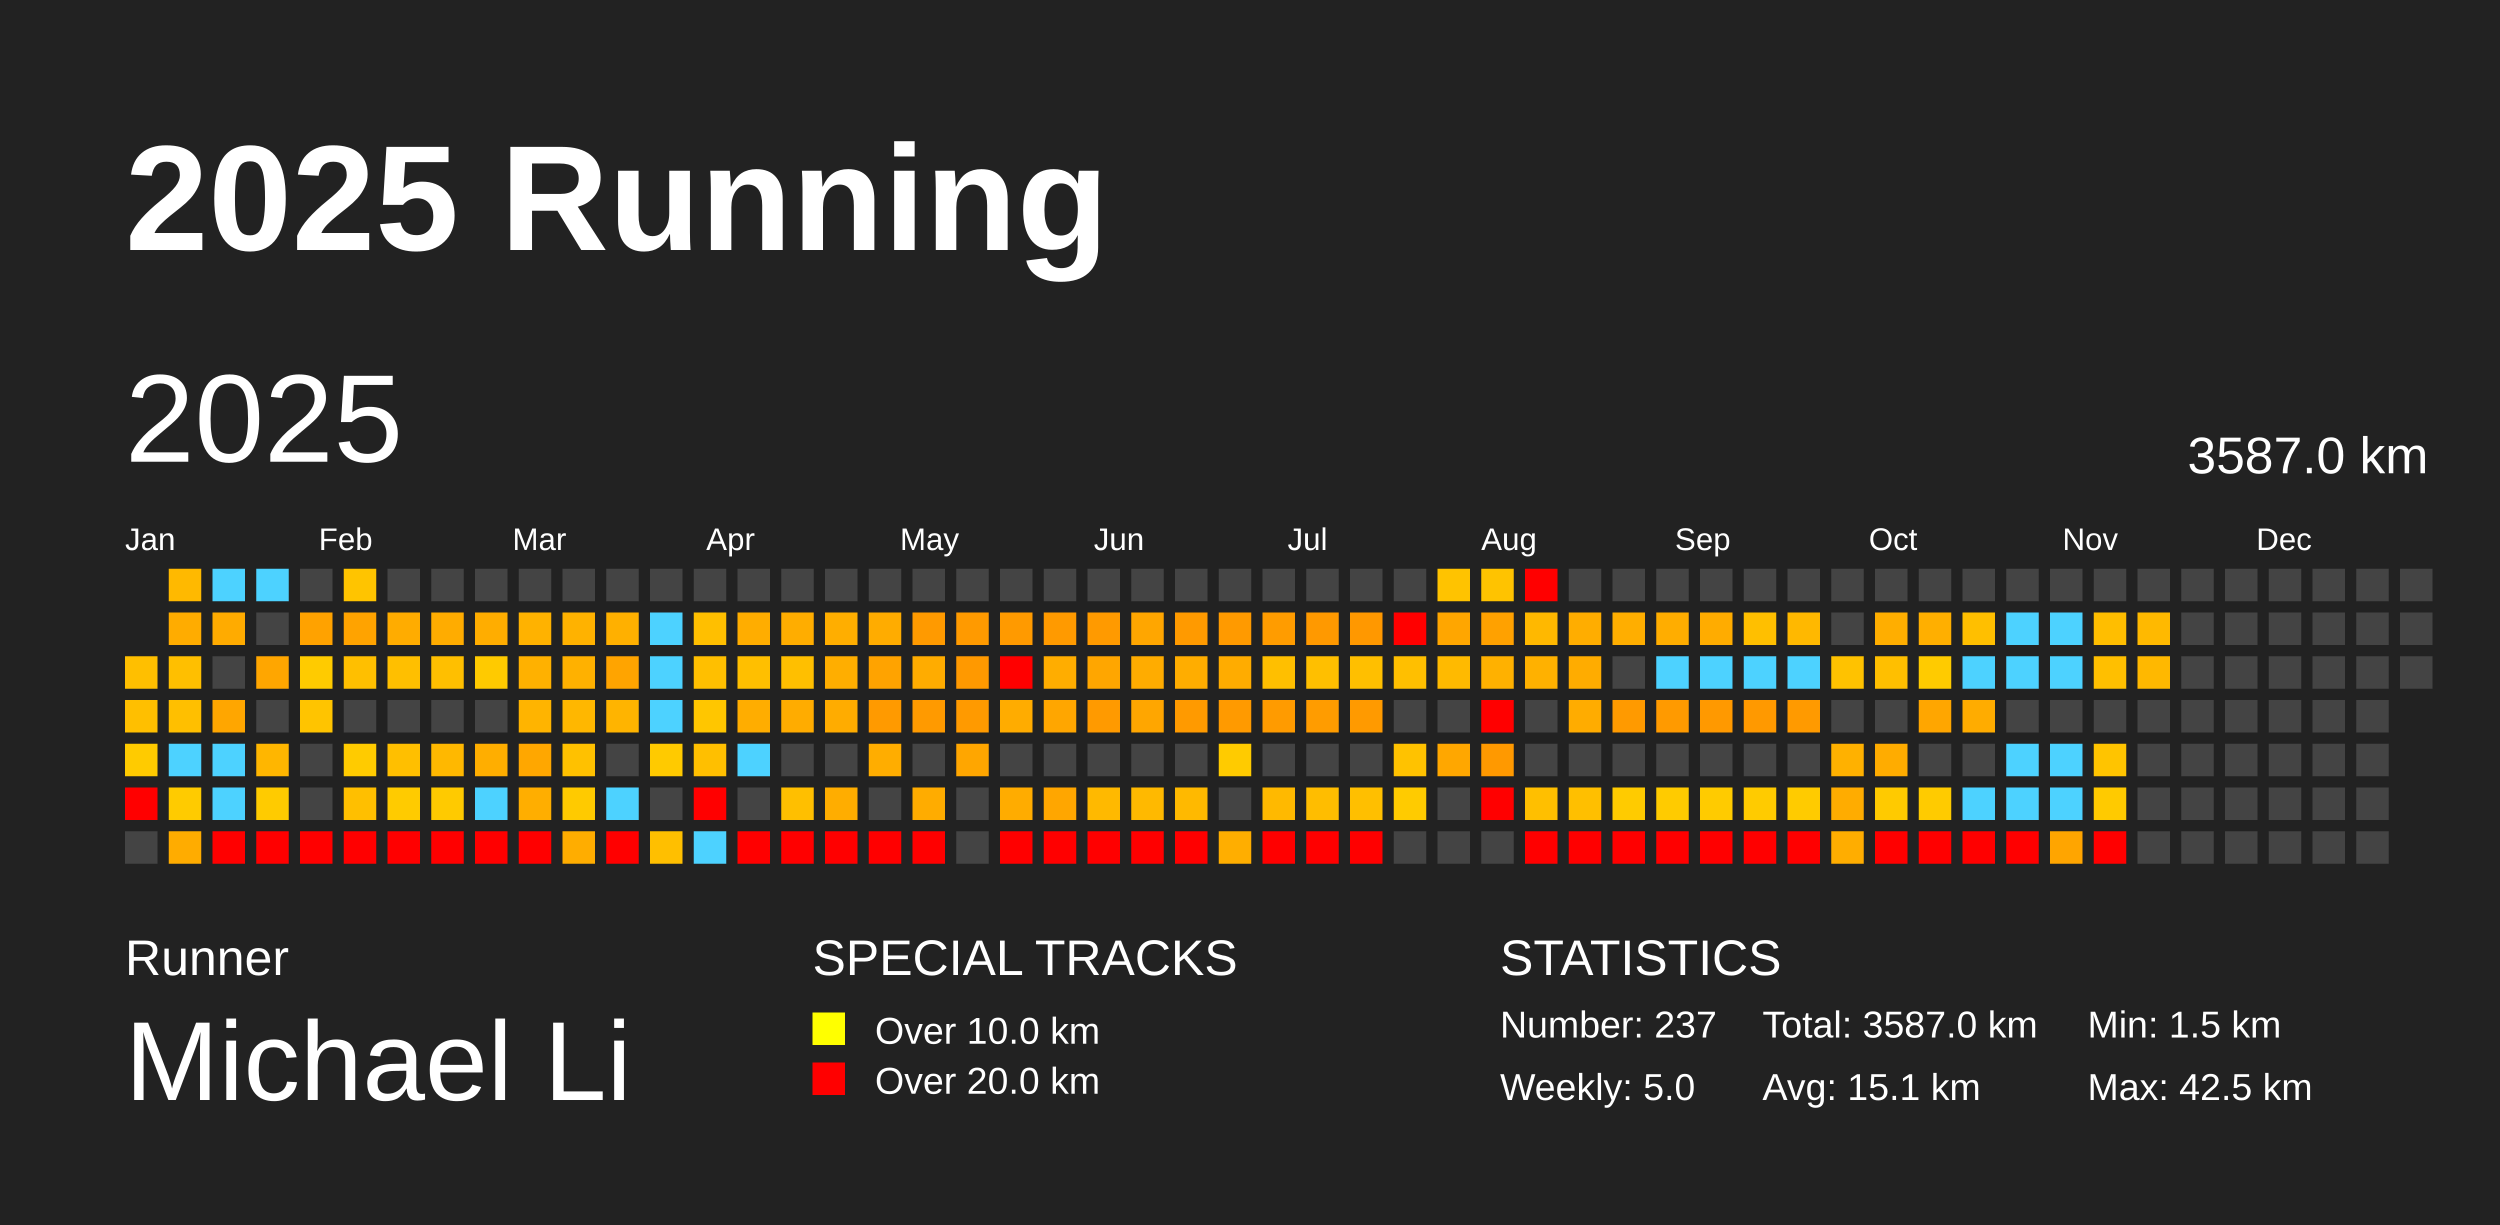
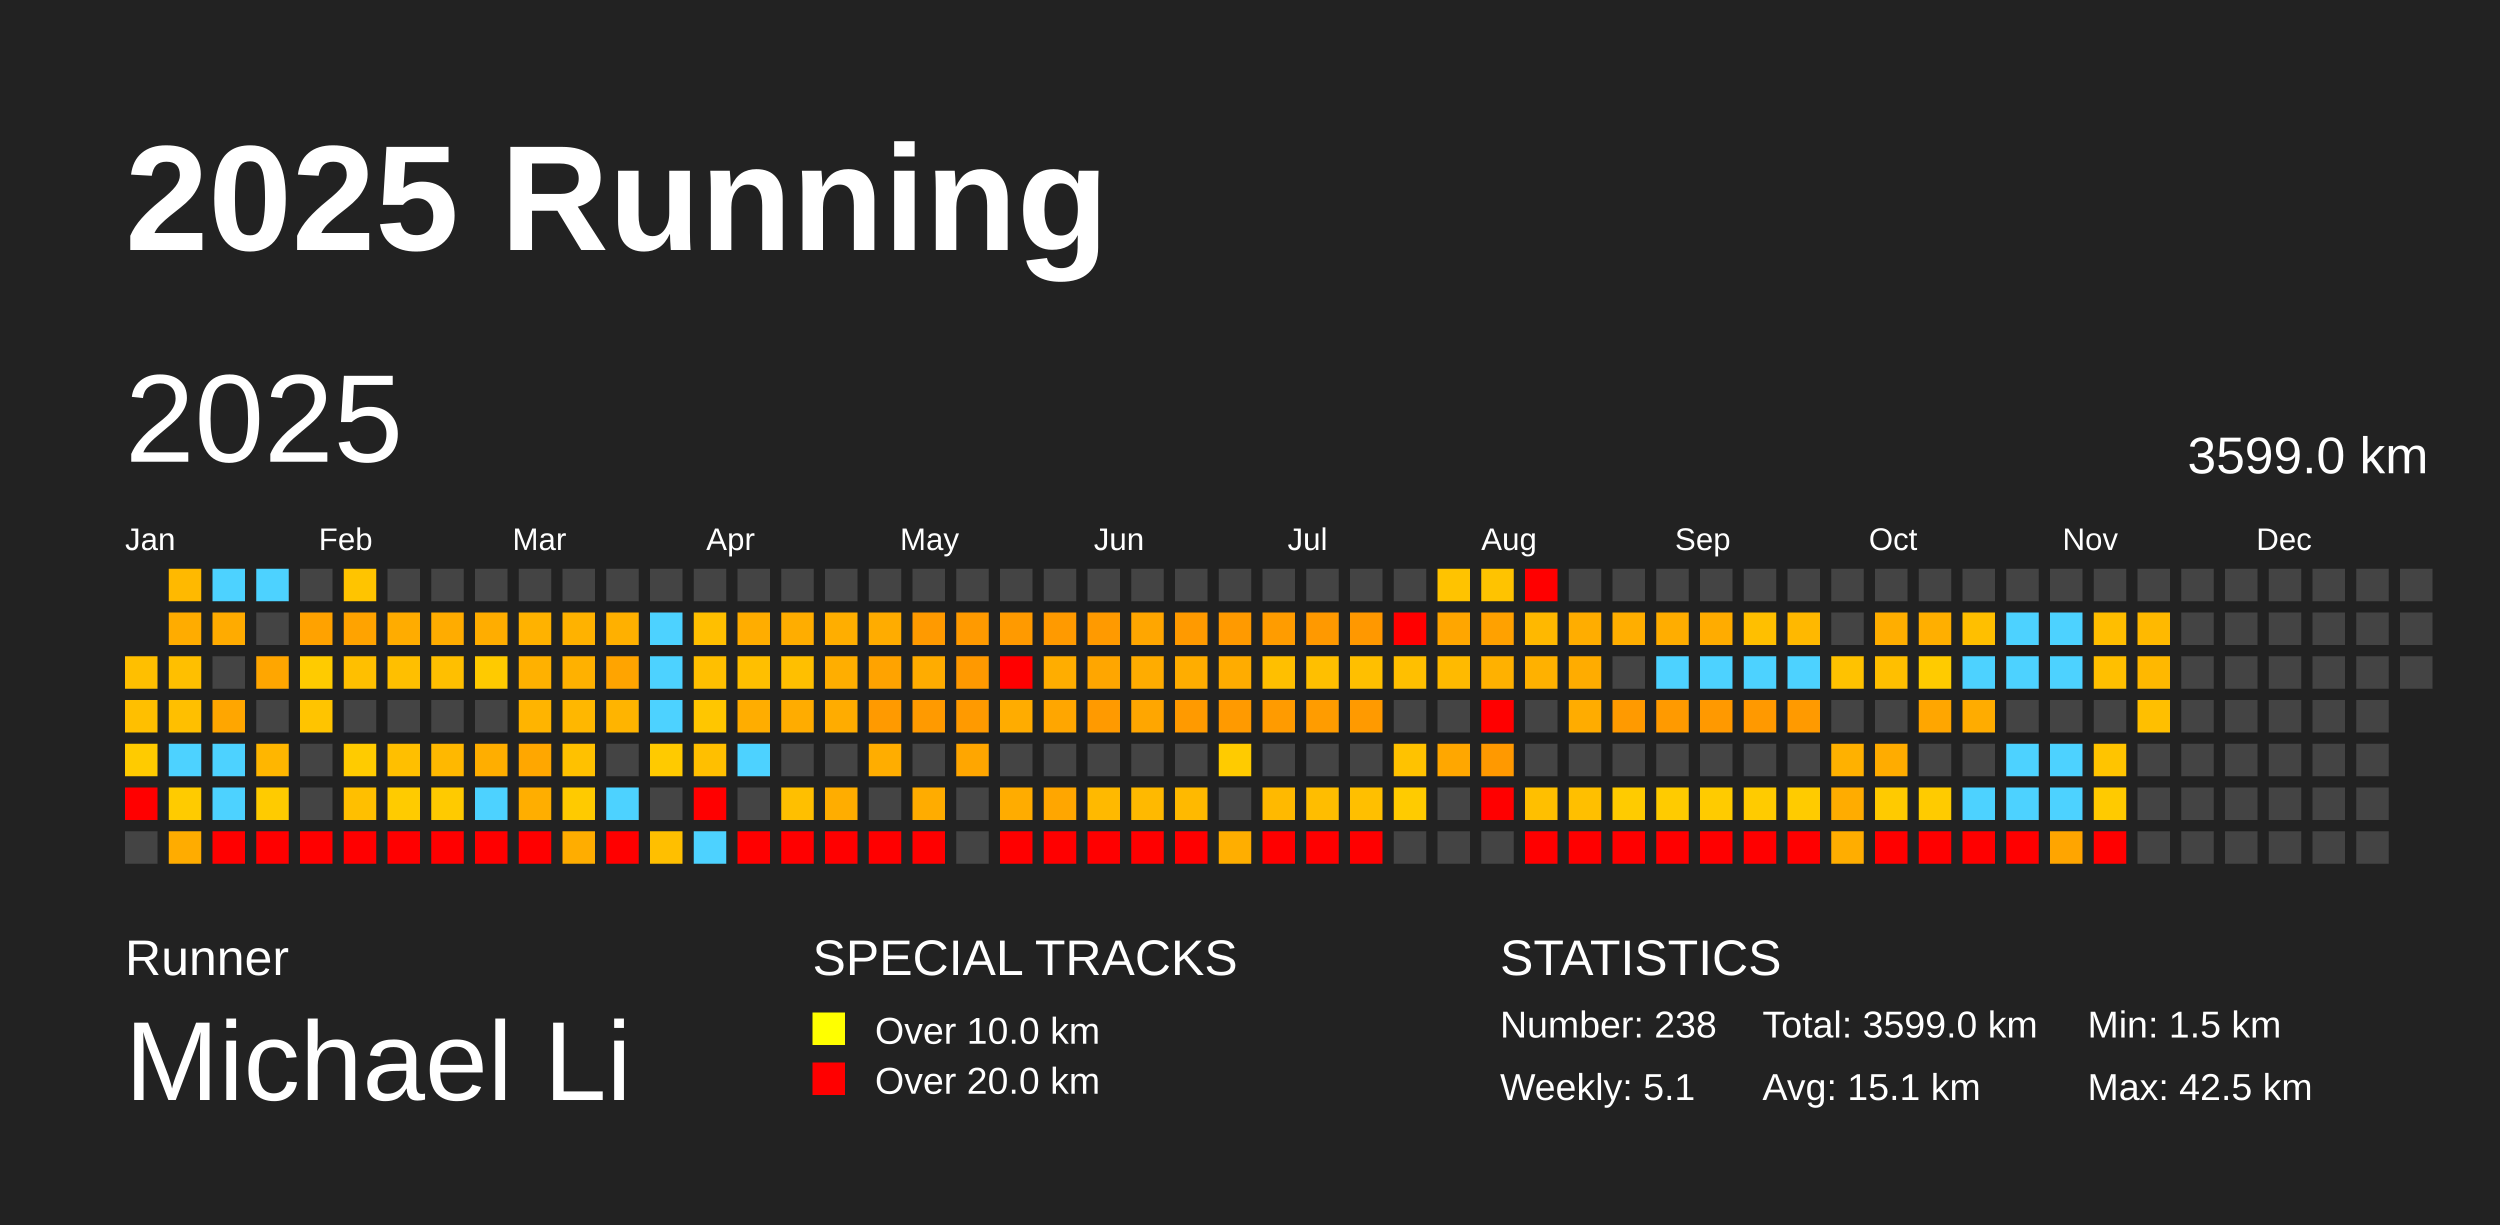
<svg xmlns="http://www.w3.org/2000/svg" baseProfile="full" height="98mm" version="1.1" viewBox="0,0,200,98" width="200mm">
  <defs />
  <rect fill="#222222" height="98" width="200" x="0" y="0" />
  <text fill="#FFFFFF" style="font-size:12px; font-family:Arial; font-weight:bold;" x="10" y="20">2025 Running</text>
  <text fill="#FFFFFF" style="font-size:4px; font-family:Arial" x="10" y="78">Runner</text>
  <text fill="#FFFFFF" style="font-size:9px; font-family:Arial" x="10" y="88">Michael Li</text>
  <text fill="#FFFFFF" style="font-size:4px; font-family:Arial" x="65" y="78">SPECIAL TRACKS</text>
  <rect fill="yellow" height="2.6" width="2.6" x="65" y="81" />
  <text fill="#FFFFFF" style="font-size:3px; font-family:Arial" x="70" y="83.5">Over 10.0 km</text>
  <rect fill="red" height="2.6" width="2.6" x="65" y="85" />
  <text fill="#FFFFFF" style="font-size:3px; font-family:Arial" x="70" y="87.5">Over 20.0 km</text>
  <text fill="#FFFFFF" style="font-size:4px; font-family:Arial" x="120" y="78">STATISTICS</text>
-   <text fill="#FFFFFF" style="font-size:3px; font-family:Arial" x="120" y="83">Number: 237</text>
-   <text fill="#FFFFFF" style="font-size:3px; font-family:Arial" x="120" y="88">Weekly: 5.0</text>
-   <text fill="#FFFFFF" style="font-size:3px; font-family:Arial" x="141" y="83">Total: 3587.0 km</text>
+   <text fill="#FFFFFF" style="font-size:3px; font-family:Arial" x="120" y="83">Number: 238</text>
+   <text fill="#FFFFFF" style="font-size:3px; font-family:Arial" x="120" y="88">Weekly: 5.1</text>
+   <text fill="#FFFFFF" style="font-size:3px; font-family:Arial" x="141" y="83">Total: 3599.0 km</text>
  <text fill="#FFFFFF" style="font-size:3px; font-family:Arial" x="141" y="88">Avg: 15.1 km</text>
  <text fill="#FFFFFF" style="font-size:3px; font-family:Arial" x="167" y="83">Min: 1.5 km</text>
  <text fill="#FFFFFF" style="font-size:3px; font-family:Arial" x="167" y="88">Max: 42.5 km</text>
  <text dominant-baseline="hanging" fill="#FFFFFF" style="font-size:10.0px; font-family:Arial;" x="10" y="30">2025</text>
-   <text dominant-baseline="hanging" fill="#FFFFFF" style="font-size:4.125px; font-family:Arial;" x="175" y="35">3587.0 km</text>
+   <text dominant-baseline="hanging" fill="#FFFFFF" style="font-size:4.125px; font-family:Arial;" x="175" y="35">3599.0 km</text>
  <text fill="#FFFFFF" style="font-size:2.5px; font-family:Arial" x="10.0" y="44">Jan</text>
  <text fill="#FFFFFF" style="font-size:2.5px; font-family:Arial" x="25.5" y="44">Feb</text>
  <text fill="#FFFFFF" style="font-size:2.5px; font-family:Arial" x="41.0" y="44">Mar</text>
  <text fill="#FFFFFF" style="font-size:2.5px; font-family:Arial" x="56.5" y="44">Apr</text>
  <text fill="#FFFFFF" style="font-size:2.5px; font-family:Arial" x="72.0" y="44">May</text>
  <text fill="#FFFFFF" style="font-size:2.5px; font-family:Arial" x="87.5" y="44">Jun</text>
  <text fill="#FFFFFF" style="font-size:2.5px; font-family:Arial" x="103.0" y="44">Jul</text>
  <text fill="#FFFFFF" style="font-size:2.5px; font-family:Arial" x="118.5" y="44">Aug</text>
  <text fill="#FFFFFF" style="font-size:2.5px; font-family:Arial" x="134.0" y="44">Sep</text>
  <text fill="#FFFFFF" style="font-size:2.5px; font-family:Arial" x="149.5" y="44">Oct</text>
  <text fill="#FFFFFF" style="font-size:2.5px; font-family:Arial" x="165.0" y="44">Nov</text>
  <text fill="#FFFFFF" style="font-size:2.5px; font-family:Arial" x="180.5" y="44">Dec</text>
  <rect fill="#ffbf00" height="2.6" width="2.6" x="10.0" y="52.5" />
  <rect fill="#ffbf00" height="2.6" width="2.6" x="10.0" y="56.0" />
  <rect fill="#ffcb00" height="2.6" width="2.6" x="10.0" y="59.5" />
  <rect fill="red" height="2.6" width="2.6" x="10.0" y="63.0" />
  <rect fill="#444444" height="2.6" width="2.6" x="10.0" y="66.5" />
  <rect fill="#ffb900" height="2.6" width="2.6" x="13.5" y="45.5" />
  <rect fill="#ffac00" height="2.6" width="2.6" x="13.5" y="49.0" />
  <rect fill="#ffbf00" height="2.6" width="2.6" x="13.5" y="52.5" />
  <rect fill="#ffbf00" height="2.6" width="2.6" x="13.5" y="56.0" />
  <rect fill="#4dd2ff" height="2.6" width="2.6" x="13.5" y="59.5" />
  <rect fill="#ffcb00" height="2.6" width="2.6" x="13.5" y="63.0" />
  <rect fill="#ffac00" height="2.6" width="2.6" x="13.5" y="66.5" />
  <rect fill="#4dd2ff" height="2.6" width="2.6" x="17.0" y="45.5" />
  <rect fill="#ffab00" height="2.6" width="2.6" x="17.0" y="49.0" />
  <rect fill="#444444" height="2.6" width="2.6" x="17.0" y="52.5" />
  <rect fill="#ffa600" height="2.6" width="2.6" x="17.0" y="56.0" />
  <rect fill="#4dd2ff" height="2.6" width="2.6" x="17.0" y="59.5" />
  <rect fill="#4dd2ff" height="2.6" width="2.6" x="17.0" y="63.0" />
  <rect fill="red" height="2.6" width="2.6" x="17.0" y="66.5" />
  <rect fill="#4dd2ff" height="2.6" width="2.6" x="20.5" y="45.5" />
  <rect fill="#444444" height="2.6" width="2.6" x="20.5" y="49.0" />
  <rect fill="#ffa600" height="2.6" width="2.6" x="20.5" y="52.5" />
  <rect fill="#444444" height="2.6" width="2.6" x="20.5" y="56.0" />
  <rect fill="#ffb600" height="2.6" width="2.6" x="20.5" y="59.5" />
  <rect fill="#ffcb00" height="2.6" width="2.6" x="20.5" y="63.0" />
  <rect fill="red" height="2.6" width="2.6" x="20.5" y="66.5" />
  <rect fill="#444444" height="2.6" width="2.6" x="24.0" y="45.5" />
  <rect fill="#ffa200" height="2.6" width="2.6" x="24.0" y="49.0" />
  <rect fill="#ffcb00" height="2.6" width="2.6" x="24.0" y="52.5" />
  <rect fill="#ffc400" height="2.6" width="2.6" x="24.0" y="56.0" />
  <rect fill="#444444" height="2.6" width="2.6" x="24.0" y="59.5" />
  <rect fill="#444444" height="2.6" width="2.6" x="24.0" y="63.0" />
  <rect fill="red" height="2.6" width="2.6" x="24.0" y="66.5" />
  <rect fill="#ffc400" height="2.6" width="2.6" x="27.5" y="45.5" />
  <rect fill="#ffa300" height="2.6" width="2.6" x="27.5" y="49.0" />
  <rect fill="#ffbf00" height="2.6" width="2.6" x="27.5" y="52.5" />
  <rect fill="#444444" height="2.6" width="2.6" x="27.5" y="56.0" />
  <rect fill="#ffcb00" height="2.6" width="2.6" x="27.5" y="59.5" />
  <rect fill="#ffbf00" height="2.6" width="2.6" x="27.5" y="63.0" />
  <rect fill="red" height="2.6" width="2.6" x="27.5" y="66.5" />
  <rect fill="#444444" height="2.6" width="2.6" x="31.0" y="45.5" />
  <rect fill="#ffac00" height="2.6" width="2.6" x="31.0" y="49.0" />
  <rect fill="#ffbf00" height="2.6" width="2.6" x="31.0" y="52.5" />
  <rect fill="#444444" height="2.6" width="2.6" x="31.0" y="56.0" />
  <rect fill="#ffbf00" height="2.6" width="2.6" x="31.0" y="59.5" />
  <rect fill="#ffcb00" height="2.6" width="2.6" x="31.0" y="63.0" />
  <rect fill="red" height="2.6" width="2.6" x="31.0" y="66.5" />
  <rect fill="#444444" height="2.6" width="2.6" x="34.5" y="45.5" />
  <rect fill="#ffac00" height="2.6" width="2.6" x="34.5" y="49.0" />
  <rect fill="#ffbf00" height="2.6" width="2.6" x="34.5" y="52.5" />
  <rect fill="#444444" height="2.6" width="2.6" x="34.5" y="56.0" />
  <rect fill="#ffb800" height="2.6" width="2.6" x="34.5" y="59.5" />
  <rect fill="#ffca00" height="2.6" width="2.6" x="34.5" y="63.0" />
  <rect fill="red" height="2.6" width="2.6" x="34.5" y="66.5" />
  <rect fill="#444444" height="2.6" width="2.6" x="38.0" y="45.5" />
  <rect fill="#ffad00" height="2.6" width="2.6" x="38.0" y="49.0" />
  <rect fill="#ffca00" height="2.6" width="2.6" x="38.0" y="52.5" />
  <rect fill="#444444" height="2.6" width="2.6" x="38.0" y="56.0" />
  <rect fill="#ffae00" height="2.6" width="2.6" x="38.0" y="59.5" />
  <rect fill="#4dd2ff" height="2.6" width="2.6" x="38.0" y="63.0" />
  <rect fill="red" height="2.6" width="2.6" x="38.0" y="66.5" />
  <rect fill="#444444" height="2.6" width="2.6" x="41.5" y="45.5" />
  <rect fill="#ffb200" height="2.6" width="2.6" x="41.5" y="49.0" />
  <rect fill="#ffb100" height="2.6" width="2.6" x="41.5" y="52.5" />
  <rect fill="#ffb400" height="2.6" width="2.6" x="41.5" y="56.0" />
  <rect fill="#ffa700" height="2.6" width="2.6" x="41.5" y="59.5" />
  <rect fill="#ffae00" height="2.6" width="2.6" x="41.5" y="63.0" />
  <rect fill="red" height="2.6" width="2.6" x="41.5" y="66.5" />
  <rect fill="#444444" height="2.6" width="2.6" x="45.0" y="45.5" />
  <rect fill="#ffb200" height="2.6" width="2.6" x="45.0" y="49.0" />
  <rect fill="#ffb100" height="2.6" width="2.6" x="45.0" y="52.5" />
  <rect fill="#ffb700" height="2.6" width="2.6" x="45.0" y="56.0" />
  <rect fill="#ffc100" height="2.6" width="2.6" x="45.0" y="59.5" />
  <rect fill="#ffca00" height="2.6" width="2.6" x="45.0" y="63.0" />
  <rect fill="#ffad00" height="2.6" width="2.6" x="45.0" y="66.5" />
  <rect fill="#444444" height="2.6" width="2.6" x="48.5" y="45.5" />
  <rect fill="#ffb000" height="2.6" width="2.6" x="48.5" y="49.0" />
  <rect fill="#ffa400" height="2.6" width="2.6" x="48.5" y="52.5" />
  <rect fill="#ffb400" height="2.6" width="2.6" x="48.5" y="56.0" />
  <rect fill="#444444" height="2.6" width="2.6" x="48.5" y="59.5" />
  <rect fill="#4dd2ff" height="2.6" width="2.6" x="48.5" y="63.0" />
  <rect fill="red" height="2.6" width="2.6" x="48.5" y="66.5" />
  <rect fill="#444444" height="2.6" width="2.6" x="52.0" y="45.5" />
  <rect fill="#4dd2ff" height="2.6" width="2.6" x="52.0" y="49.0" />
  <rect fill="#4dd2ff" height="2.6" width="2.6" x="52.0" y="52.5" />
  <rect fill="#4dd2ff" height="2.6" width="2.6" x="52.0" y="56.0" />
  <rect fill="#ffca00" height="2.6" width="2.6" x="52.0" y="59.5" />
  <rect fill="#444444" height="2.6" width="2.6" x="52.0" y="63.0" />
  <rect fill="#ffbf00" height="2.6" width="2.6" x="52.0" y="66.5" />
  <rect fill="#444444" height="2.6" width="2.6" x="55.5" y="45.5" />
  <rect fill="#ffbf00" height="2.6" width="2.6" x="55.5" y="49.0" />
  <rect fill="#ffbf00" height="2.6" width="2.6" x="55.5" y="52.5" />
  <rect fill="#ffc600" height="2.6" width="2.6" x="55.5" y="56.0" />
  <rect fill="#ffbf00" height="2.6" width="2.6" x="55.5" y="59.5" />
  <rect fill="red" height="2.6" width="2.6" x="55.5" y="63.0" />
  <rect fill="#4dd2ff" height="2.6" width="2.6" x="55.5" y="66.5" />
  <rect fill="#444444" height="2.6" width="2.6" x="59.0" y="45.5" />
  <rect fill="#ffad00" height="2.6" width="2.6" x="59.0" y="49.0" />
  <rect fill="#ffbf00" height="2.6" width="2.6" x="59.0" y="52.5" />
  <rect fill="#ffad00" height="2.6" width="2.6" x="59.0" y="56.0" />
  <rect fill="#4dd2ff" height="2.6" width="2.6" x="59.0" y="59.5" />
  <rect fill="#444444" height="2.6" width="2.6" x="59.0" y="63.0" />
  <rect fill="red" height="2.6" width="2.6" x="59.0" y="66.5" />
  <rect fill="#444444" height="2.6" width="2.6" x="62.5" y="45.5" />
  <rect fill="#ffad00" height="2.6" width="2.6" x="62.5" y="49.0" />
  <rect fill="#ffbf00" height="2.6" width="2.6" x="62.5" y="52.5" />
  <rect fill="#ffac00" height="2.6" width="2.6" x="62.5" y="56.0" />
  <rect fill="#444444" height="2.6" width="2.6" x="62.5" y="59.5" />
  <rect fill="#ffbf00" height="2.6" width="2.6" x="62.5" y="63.0" />
  <rect fill="red" height="2.6" width="2.6" x="62.5" y="66.5" />
  <rect fill="#444444" height="2.6" width="2.6" x="66.0" y="45.5" />
  <rect fill="#ffae00" height="2.6" width="2.6" x="66.0" y="49.0" />
  <rect fill="#ffae00" height="2.6" width="2.6" x="66.0" y="52.5" />
  <rect fill="#ffac00" height="2.6" width="2.6" x="66.0" y="56.0" />
  <rect fill="#444444" height="2.6" width="2.6" x="66.0" y="59.5" />
  <rect fill="#ffad00" height="2.6" width="2.6" x="66.0" y="63.0" />
  <rect fill="red" height="2.6" width="2.6" x="66.0" y="66.5" />
  <rect fill="#444444" height="2.6" width="2.6" x="69.5" y="45.5" />
  <rect fill="#ffac00" height="2.6" width="2.6" x="69.5" y="49.0" />
  <rect fill="#ffa300" height="2.6" width="2.6" x="69.5" y="52.5" />
  <rect fill="#ff9a00" height="2.6" width="2.6" x="69.5" y="56.0" />
  <rect fill="#ffad00" height="2.6" width="2.6" x="69.5" y="59.5" />
  <rect fill="#444444" height="2.6" width="2.6" x="69.5" y="63.0" />
  <rect fill="red" height="2.6" width="2.6" x="69.5" y="66.5" />
  <rect fill="#444444" height="2.6" width="2.6" x="73.0" y="45.5" />
  <rect fill="#ff9a00" height="2.6" width="2.6" x="73.0" y="49.0" />
  <rect fill="#ffac00" height="2.6" width="2.6" x="73.0" y="52.5" />
  <rect fill="#ff9a00" height="2.6" width="2.6" x="73.0" y="56.0" />
  <rect fill="#444444" height="2.6" width="2.6" x="73.0" y="59.5" />
  <rect fill="#ffac00" height="2.6" width="2.6" x="73.0" y="63.0" />
  <rect fill="red" height="2.6" width="2.6" x="73.0" y="66.5" />
  <rect fill="#444444" height="2.6" width="2.6" x="76.5" y="45.5" />
  <rect fill="#ff9a00" height="2.6" width="2.6" x="76.5" y="49.0" />
  <rect fill="#ff9900" height="2.6" width="2.6" x="76.5" y="52.5" />
  <rect fill="#ff9a00" height="2.6" width="2.6" x="76.5" y="56.0" />
  <rect fill="#ffa600" height="2.6" width="2.6" x="76.5" y="59.5" />
  <rect fill="#444444" height="2.6" width="2.6" x="76.5" y="63.0" />
  <rect fill="#444444" height="2.6" width="2.6" x="76.5" y="66.5" />
  <rect fill="#444444" height="2.6" width="2.6" x="80.0" y="45.5" />
  <rect fill="#ff9a00" height="2.6" width="2.6" x="80.0" y="49.0" />
  <rect fill="red" height="2.6" width="2.6" x="80.0" y="52.5" />
  <rect fill="#ffac00" height="2.6" width="2.6" x="80.0" y="56.0" />
  <rect fill="#444444" height="2.6" width="2.6" x="80.0" y="59.5" />
  <rect fill="#ffac00" height="2.6" width="2.6" x="80.0" y="63.0" />
  <rect fill="red" height="2.6" width="2.6" x="80.0" y="66.5" />
  <rect fill="#444444" height="2.6" width="2.6" x="83.5" y="45.5" />
  <rect fill="#ff9a00" height="2.6" width="2.6" x="83.5" y="49.0" />
  <rect fill="#ffad00" height="2.6" width="2.6" x="83.5" y="52.5" />
  <rect fill="#ffa600" height="2.6" width="2.6" x="83.5" y="56.0" />
  <rect fill="#444444" height="2.6" width="2.6" x="83.5" y="59.5" />
  <rect fill="#ffa600" height="2.6" width="2.6" x="83.5" y="63.0" />
  <rect fill="red" height="2.6" width="2.6" x="83.5" y="66.5" />
  <rect fill="#444444" height="2.6" width="2.6" x="87.0" y="45.5" />
  <rect fill="#ff9a00" height="2.6" width="2.6" x="87.0" y="49.0" />
  <rect fill="#ffa600" height="2.6" width="2.6" x="87.0" y="52.5" />
  <rect fill="#ff9a00" height="2.6" width="2.6" x="87.0" y="56.0" />
  <rect fill="#444444" height="2.6" width="2.6" x="87.0" y="59.5" />
  <rect fill="#ffb900" height="2.6" width="2.6" x="87.0" y="63.0" />
  <rect fill="red" height="2.6" width="2.6" x="87.0" y="66.5" />
  <rect fill="#444444" height="2.6" width="2.6" x="90.5" y="45.5" />
  <rect fill="#ffa600" height="2.6" width="2.6" x="90.5" y="49.0" />
  <rect fill="#ffac00" height="2.6" width="2.6" x="90.5" y="52.5" />
  <rect fill="#ffa600" height="2.6" width="2.6" x="90.5" y="56.0" />
  <rect fill="#444444" height="2.6" width="2.6" x="90.5" y="59.5" />
  <rect fill="#ffb900" height="2.6" width="2.6" x="90.5" y="63.0" />
  <rect fill="red" height="2.6" width="2.6" x="90.5" y="66.5" />
  <rect fill="#444444" height="2.6" width="2.6" x="94.0" y="45.5" />
  <rect fill="#ff9a00" height="2.6" width="2.6" x="94.0" y="49.0" />
  <rect fill="#ffad00" height="2.6" width="2.6" x="94.0" y="52.5" />
  <rect fill="#ff9a00" height="2.6" width="2.6" x="94.0" y="56.0" />
  <rect fill="#444444" height="2.6" width="2.6" x="94.0" y="59.5" />
  <rect fill="#ffb900" height="2.6" width="2.6" x="94.0" y="63.0" />
  <rect fill="red" height="2.6" width="2.6" x="94.0" y="66.5" />
  <rect fill="#444444" height="2.6" width="2.6" x="97.5" y="45.5" />
  <rect fill="#ff9a00" height="2.6" width="2.6" x="97.5" y="49.0" />
  <rect fill="#ffac00" height="2.6" width="2.6" x="97.5" y="52.5" />
  <rect fill="#ff9a00" height="2.6" width="2.6" x="97.5" y="56.0" />
  <rect fill="#ffcb00" height="2.6" width="2.6" x="97.5" y="59.5" />
  <rect fill="#444444" height="2.6" width="2.6" x="97.5" y="63.0" />
  <rect fill="#ffae00" height="2.6" width="2.6" x="97.5" y="66.5" />
  <rect fill="#444444" height="2.6" width="2.6" x="101.0" y="45.5" />
  <rect fill="#ff9c00" height="2.6" width="2.6" x="101.0" y="49.0" />
  <rect fill="#ffbf00" height="2.6" width="2.6" x="101.0" y="52.5" />
  <rect fill="#ff9b00" height="2.6" width="2.6" x="101.0" y="56.0" />
  <rect fill="#444444" height="2.6" width="2.6" x="101.0" y="59.5" />
  <rect fill="#ffb900" height="2.6" width="2.6" x="101.0" y="63.0" />
  <rect fill="red" height="2.6" width="2.6" x="101.0" y="66.5" />
  <rect fill="#444444" height="2.6" width="2.6" x="104.5" y="45.5" />
  <rect fill="#ff9900" height="2.6" width="2.6" x="104.5" y="49.0" />
  <rect fill="#ffbf00" height="2.6" width="2.6" x="104.5" y="52.5" />
  <rect fill="#ff9c00" height="2.6" width="2.6" x="104.5" y="56.0" />
  <rect fill="#444444" height="2.6" width="2.6" x="104.5" y="59.5" />
  <rect fill="#ffbd00" height="2.6" width="2.6" x="104.5" y="63.0" />
  <rect fill="red" height="2.6" width="2.6" x="104.5" y="66.5" />
  <rect fill="#444444" height="2.6" width="2.6" x="108.0" y="45.5" />
  <rect fill="#ff9800" height="2.6" width="2.6" x="108.0" y="49.0" />
  <rect fill="#ffbf00" height="2.6" width="2.6" x="108.0" y="52.5" />
  <rect fill="#ff9a00" height="2.6" width="2.6" x="108.0" y="56.0" />
  <rect fill="#444444" height="2.6" width="2.6" x="108.0" y="59.5" />
  <rect fill="#ffbf00" height="2.6" width="2.6" x="108.0" y="63.0" />
  <rect fill="red" height="2.6" width="2.6" x="108.0" y="66.5" />
  <rect fill="#444444" height="2.6" width="2.6" x="111.5" y="45.5" />
  <rect fill="red" height="2.6" width="2.6" x="111.5" y="49.0" />
  <rect fill="#ffbf00" height="2.6" width="2.6" x="111.5" y="52.5" />
  <rect fill="#444444" height="2.6" width="2.6" x="111.5" y="56.0" />
  <rect fill="#ffc200" height="2.6" width="2.6" x="111.5" y="59.5" />
  <rect fill="#ffcb00" height="2.6" width="2.6" x="111.5" y="63.0" />
  <rect fill="#444444" height="2.6" width="2.6" x="111.5" y="66.5" />
  <rect fill="#ffc300" height="2.6" width="2.6" x="115.0" y="45.5" />
  <rect fill="#ffa600" height="2.6" width="2.6" x="115.0" y="49.0" />
  <rect fill="#ffba00" height="2.6" width="2.6" x="115.0" y="52.5" />
  <rect fill="#444444" height="2.6" width="2.6" x="115.0" y="56.0" />
  <rect fill="#ffa700" height="2.6" width="2.6" x="115.0" y="59.5" />
  <rect fill="#444444" height="2.6" width="2.6" x="115.0" y="63.0" />
  <rect fill="#444444" height="2.6" width="2.6" x="115.0" y="66.5" />
  <rect fill="#ffc300" height="2.6" width="2.6" x="118.5" y="45.5" />
  <rect fill="#ffa100" height="2.6" width="2.6" x="118.5" y="49.0" />
  <rect fill="#ffb100" height="2.6" width="2.6" x="118.5" y="52.5" />
  <rect fill="red" height="2.6" width="2.6" x="118.5" y="56.0" />
  <rect fill="#ff9900" height="2.6" width="2.6" x="118.5" y="59.5" />
  <rect fill="red" height="2.6" width="2.6" x="118.5" y="63.0" />
  <rect fill="#444444" height="2.6" width="2.6" x="118.5" y="66.5" />
  <rect fill="red" height="2.6" width="2.6" x="122.0" y="45.5" />
  <rect fill="#ffb800" height="2.6" width="2.6" x="122.0" y="49.0" />
  <rect fill="#ffb100" height="2.6" width="2.6" x="122.0" y="52.5" />
  <rect fill="#444444" height="2.6" width="2.6" x="122.0" y="56.0" />
  <rect fill="#444444" height="2.6" width="2.6" x="122.0" y="59.5" />
  <rect fill="#ffbf00" height="2.6" width="2.6" x="122.0" y="63.0" />
  <rect fill="red" height="2.6" width="2.6" x="122.0" y="66.5" />
  <rect fill="#444444" height="2.6" width="2.6" x="125.5" y="45.5" />
  <rect fill="#ffad00" height="2.6" width="2.6" x="125.5" y="49.0" />
  <rect fill="#ffac00" height="2.6" width="2.6" x="125.5" y="52.5" />
  <rect fill="#ffac00" height="2.6" width="2.6" x="125.5" y="56.0" />
  <rect fill="#444444" height="2.6" width="2.6" x="125.5" y="59.5" />
  <rect fill="#ffbf00" height="2.6" width="2.6" x="125.5" y="63.0" />
  <rect fill="red" height="2.6" width="2.6" x="125.5" y="66.5" />
  <rect fill="#444444" height="2.6" width="2.6" x="129.0" y="45.5" />
  <rect fill="#ffae00" height="2.6" width="2.6" x="129.0" y="49.0" />
  <rect fill="#444444" height="2.6" width="2.6" x="129.0" y="52.5" />
  <rect fill="#ff9a00" height="2.6" width="2.6" x="129.0" y="56.0" />
  <rect fill="#444444" height="2.6" width="2.6" x="129.0" y="59.5" />
  <rect fill="#ffcb00" height="2.6" width="2.6" x="129.0" y="63.0" />
  <rect fill="red" height="2.6" width="2.6" x="129.0" y="66.5" />
  <rect fill="#444444" height="2.6" width="2.6" x="132.5" y="45.5" />
  <rect fill="#ffad00" height="2.6" width="2.6" x="132.5" y="49.0" />
  <rect fill="#4dd2ff" height="2.6" width="2.6" x="132.5" y="52.5" />
  <rect fill="#ff9a00" height="2.6" width="2.6" x="132.5" y="56.0" />
  <rect fill="#444444" height="2.6" width="2.6" x="132.5" y="59.5" />
  <rect fill="#ffcb00" height="2.6" width="2.6" x="132.5" y="63.0" />
  <rect fill="red" height="2.6" width="2.6" x="132.5" y="66.5" />
  <rect fill="#444444" height="2.6" width="2.6" x="136.0" y="45.5" />
  <rect fill="#ffac00" height="2.6" width="2.6" x="136.0" y="49.0" />
  <rect fill="#4dd2ff" height="2.6" width="2.6" x="136.0" y="52.5" />
  <rect fill="#ff9900" height="2.6" width="2.6" x="136.0" y="56.0" />
  <rect fill="#444444" height="2.6" width="2.6" x="136.0" y="59.5" />
  <rect fill="#ffcb00" height="2.6" width="2.6" x="136.0" y="63.0" />
  <rect fill="red" height="2.6" width="2.6" x="136.0" y="66.5" />
  <rect fill="#444444" height="2.6" width="2.6" x="139.5" y="45.5" />
  <rect fill="#ffbf00" height="2.6" width="2.6" x="139.5" y="49.0" />
  <rect fill="#4dd2ff" height="2.6" width="2.6" x="139.5" y="52.5" />
  <rect fill="#ff9900" height="2.6" width="2.6" x="139.5" y="56.0" />
  <rect fill="#444444" height="2.6" width="2.6" x="139.5" y="59.5" />
  <rect fill="#ffcb00" height="2.6" width="2.6" x="139.5" y="63.0" />
  <rect fill="red" height="2.6" width="2.6" x="139.5" y="66.5" />
  <rect fill="#444444" height="2.6" width="2.6" x="143.0" y="45.5" />
  <rect fill="#ffb800" height="2.6" width="2.6" x="143.0" y="49.0" />
  <rect fill="#4dd2ff" height="2.6" width="2.6" x="143.0" y="52.5" />
  <rect fill="#ff9a00" height="2.6" width="2.6" x="143.0" y="56.0" />
  <rect fill="#444444" height="2.6" width="2.6" x="143.0" y="59.5" />
  <rect fill="#ffcb00" height="2.6" width="2.6" x="143.0" y="63.0" />
  <rect fill="red" height="2.6" width="2.6" x="143.0" y="66.5" />
  <rect fill="#444444" height="2.6" width="2.6" x="146.5" y="45.5" />
  <rect fill="#444444" height="2.6" width="2.6" x="146.5" y="49.0" />
  <rect fill="#ffc200" height="2.6" width="2.6" x="146.5" y="52.5" />
  <rect fill="#444444" height="2.6" width="2.6" x="146.5" y="56.0" />
  <rect fill="#ffb100" height="2.6" width="2.6" x="146.5" y="59.5" />
  <rect fill="#ffac00" height="2.6" width="2.6" x="146.5" y="63.0" />
  <rect fill="#ffad00" height="2.6" width="2.6" x="146.5" y="66.5" />
  <rect fill="#444444" height="2.6" width="2.6" x="150.0" y="45.5" />
  <rect fill="#ffae00" height="2.6" width="2.6" x="150.0" y="49.0" />
  <rect fill="#ffbf00" height="2.6" width="2.6" x="150.0" y="52.5" />
  <rect fill="#444444" height="2.6" width="2.6" x="150.0" y="56.0" />
  <rect fill="#ffac00" height="2.6" width="2.6" x="150.0" y="59.5" />
  <rect fill="#ffca00" height="2.6" width="2.6" x="150.0" y="63.0" />
  <rect fill="red" height="2.6" width="2.6" x="150.0" y="66.5" />
  <rect fill="#444444" height="2.6" width="2.6" x="153.5" y="45.5" />
  <rect fill="#ffaf00" height="2.6" width="2.6" x="153.5" y="49.0" />
  <rect fill="#ffcb00" height="2.6" width="2.6" x="153.5" y="52.5" />
  <rect fill="#ffa600" height="2.6" width="2.6" x="153.5" y="56.0" />
  <rect fill="#444444" height="2.6" width="2.6" x="153.5" y="59.5" />
  <rect fill="#ffcb00" height="2.6" width="2.6" x="153.5" y="63.0" />
  <rect fill="red" height="2.6" width="2.6" x="153.5" y="66.5" />
  <rect fill="#444444" height="2.6" width="2.6" x="157.0" y="45.5" />
  <rect fill="#ffbf00" height="2.6" width="2.6" x="157.0" y="49.0" />
  <rect fill="#4dd2ff" height="2.6" width="2.6" x="157.0" y="52.5" />
  <rect fill="#ffac00" height="2.6" width="2.6" x="157.0" y="56.0" />
  <rect fill="#444444" height="2.6" width="2.6" x="157.0" y="59.5" />
  <rect fill="#4dd2ff" height="2.6" width="2.6" x="157.0" y="63.0" />
  <rect fill="red" height="2.6" width="2.6" x="157.0" y="66.5" />
  <rect fill="#444444" height="2.6" width="2.6" x="160.5" y="45.5" />
  <rect fill="#4dd2ff" height="2.6" width="2.6" x="160.5" y="49.0" />
  <rect fill="#4dd2ff" height="2.6" width="2.6" x="160.5" y="52.5" />
  <rect fill="#444444" height="2.6" width="2.6" x="160.5" y="56.0" />
  <rect fill="#4dd2ff" height="2.6" width="2.6" x="160.5" y="59.5" />
  <rect fill="#4dd2ff" height="2.6" width="2.6" x="160.5" y="63.0" />
  <rect fill="red" height="2.6" width="2.6" x="160.5" y="66.5" />
  <rect fill="#444444" height="2.6" width="2.6" x="164.0" y="45.5" />
  <rect fill="#4dd2ff" height="2.6" width="2.6" x="164.0" y="49.0" />
  <rect fill="#4dd2ff" height="2.6" width="2.6" x="164.0" y="52.5" />
  <rect fill="#444444" height="2.6" width="2.6" x="164.0" y="56.0" />
  <rect fill="#4dd2ff" height="2.6" width="2.6" x="164.0" y="59.5" />
  <rect fill="#4dd2ff" height="2.6" width="2.6" x="164.0" y="63.0" />
  <rect fill="#ffa500" height="2.6" width="2.6" x="164.0" y="66.5" />
  <rect fill="#444444" height="2.6" width="2.6" x="167.5" y="45.5" />
  <rect fill="#ffbe00" height="2.6" width="2.6" x="167.5" y="49.0" />
  <rect fill="#ffbf00" height="2.6" width="2.6" x="167.5" y="52.5" />
  <rect fill="#444444" height="2.6" width="2.6" x="167.5" y="56.0" />
  <rect fill="#ffc400" height="2.6" width="2.6" x="167.5" y="59.5" />
  <rect fill="#ffca00" height="2.6" width="2.6" x="167.5" y="63.0" />
  <rect fill="red" height="2.6" width="2.6" x="167.5" y="66.5" />
  <rect fill="#444444" height="2.6" width="2.6" x="171.0" y="45.5" />
  <rect fill="#ffb900" height="2.6" width="2.6" x="171.0" y="49.0" />
  <rect fill="#ffb800" height="2.6" width="2.6" x="171.0" y="52.5" />
-   <rect fill="#444444" height="2.6" width="2.6" x="171.0" y="56.0" />
+   <rect fill="#ffbf00" height="2.6" width="2.6" x="171.0" y="56.0" />
  <rect fill="#444444" height="2.6" width="2.6" x="171.0" y="59.5" />
  <rect fill="#444444" height="2.6" width="2.6" x="171.0" y="63.0" />
  <rect fill="#444444" height="2.6" width="2.6" x="171.0" y="66.5" />
  <rect fill="#444444" height="2.6" width="2.6" x="174.5" y="45.5" />
  <rect fill="#444444" height="2.6" width="2.6" x="174.5" y="49.0" />
  <rect fill="#444444" height="2.6" width="2.6" x="174.5" y="52.5" />
  <rect fill="#444444" height="2.6" width="2.6" x="174.5" y="56.0" />
  <rect fill="#444444" height="2.6" width="2.6" x="174.5" y="59.5" />
  <rect fill="#444444" height="2.6" width="2.6" x="174.5" y="63.0" />
  <rect fill="#444444" height="2.6" width="2.6" x="174.5" y="66.5" />
  <rect fill="#444444" height="2.6" width="2.6" x="178.0" y="45.5" />
  <rect fill="#444444" height="2.6" width="2.6" x="178.0" y="49.0" />
  <rect fill="#444444" height="2.6" width="2.6" x="178.0" y="52.5" />
  <rect fill="#444444" height="2.6" width="2.6" x="178.0" y="56.0" />
  <rect fill="#444444" height="2.6" width="2.6" x="178.0" y="59.5" />
  <rect fill="#444444" height="2.6" width="2.6" x="178.0" y="63.0" />
  <rect fill="#444444" height="2.6" width="2.6" x="178.0" y="66.5" />
  <rect fill="#444444" height="2.6" width="2.6" x="181.5" y="45.5" />
  <rect fill="#444444" height="2.6" width="2.6" x="181.5" y="49.0" />
  <rect fill="#444444" height="2.6" width="2.6" x="181.5" y="52.5" />
  <rect fill="#444444" height="2.6" width="2.6" x="181.5" y="56.0" />
  <rect fill="#444444" height="2.6" width="2.6" x="181.5" y="59.5" />
  <rect fill="#444444" height="2.6" width="2.6" x="181.5" y="63.0" />
  <rect fill="#444444" height="2.6" width="2.6" x="181.5" y="66.5" />
  <rect fill="#444444" height="2.6" width="2.6" x="185.0" y="45.5" />
  <rect fill="#444444" height="2.6" width="2.6" x="185.0" y="49.0" />
  <rect fill="#444444" height="2.6" width="2.6" x="185.0" y="52.5" />
  <rect fill="#444444" height="2.6" width="2.6" x="185.0" y="56.0" />
  <rect fill="#444444" height="2.6" width="2.6" x="185.0" y="59.5" />
  <rect fill="#444444" height="2.6" width="2.6" x="185.0" y="63.0" />
  <rect fill="#444444" height="2.6" width="2.6" x="185.0" y="66.5" />
  <rect fill="#444444" height="2.6" width="2.6" x="188.5" y="45.5" />
  <rect fill="#444444" height="2.6" width="2.6" x="188.5" y="49.0" />
  <rect fill="#444444" height="2.6" width="2.6" x="188.5" y="52.5" />
  <rect fill="#444444" height="2.6" width="2.6" x="188.5" y="56.0" />
  <rect fill="#444444" height="2.6" width="2.6" x="188.5" y="59.5" />
  <rect fill="#444444" height="2.6" width="2.6" x="188.5" y="63.0" />
  <rect fill="#444444" height="2.6" width="2.6" x="188.5" y="66.5" />
  <rect fill="#444444" height="2.6" width="2.6" x="192.0" y="45.5" />
  <rect fill="#444444" height="2.6" width="2.6" x="192.0" y="49.0" />
  <rect fill="#444444" height="2.6" width="2.6" x="192.0" y="52.5" />
</svg>
